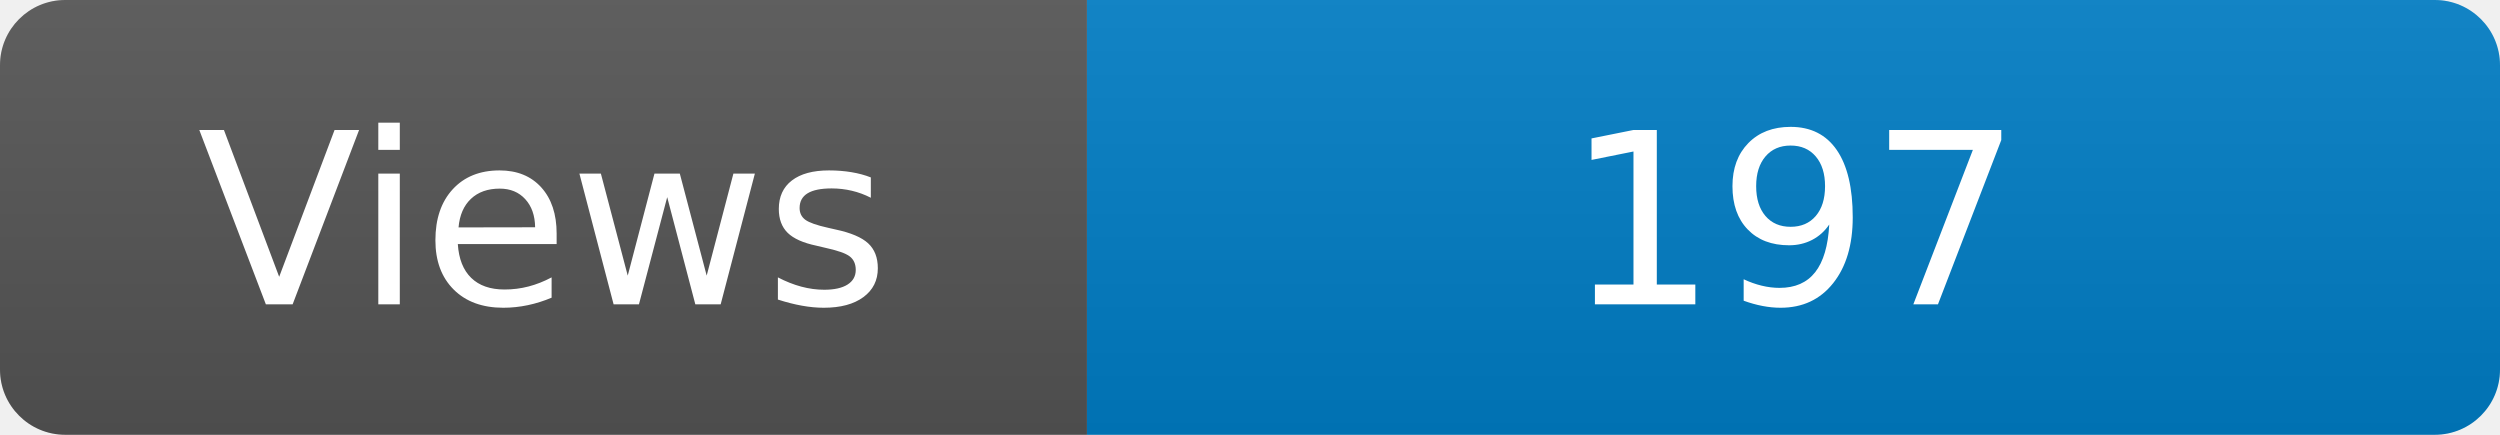
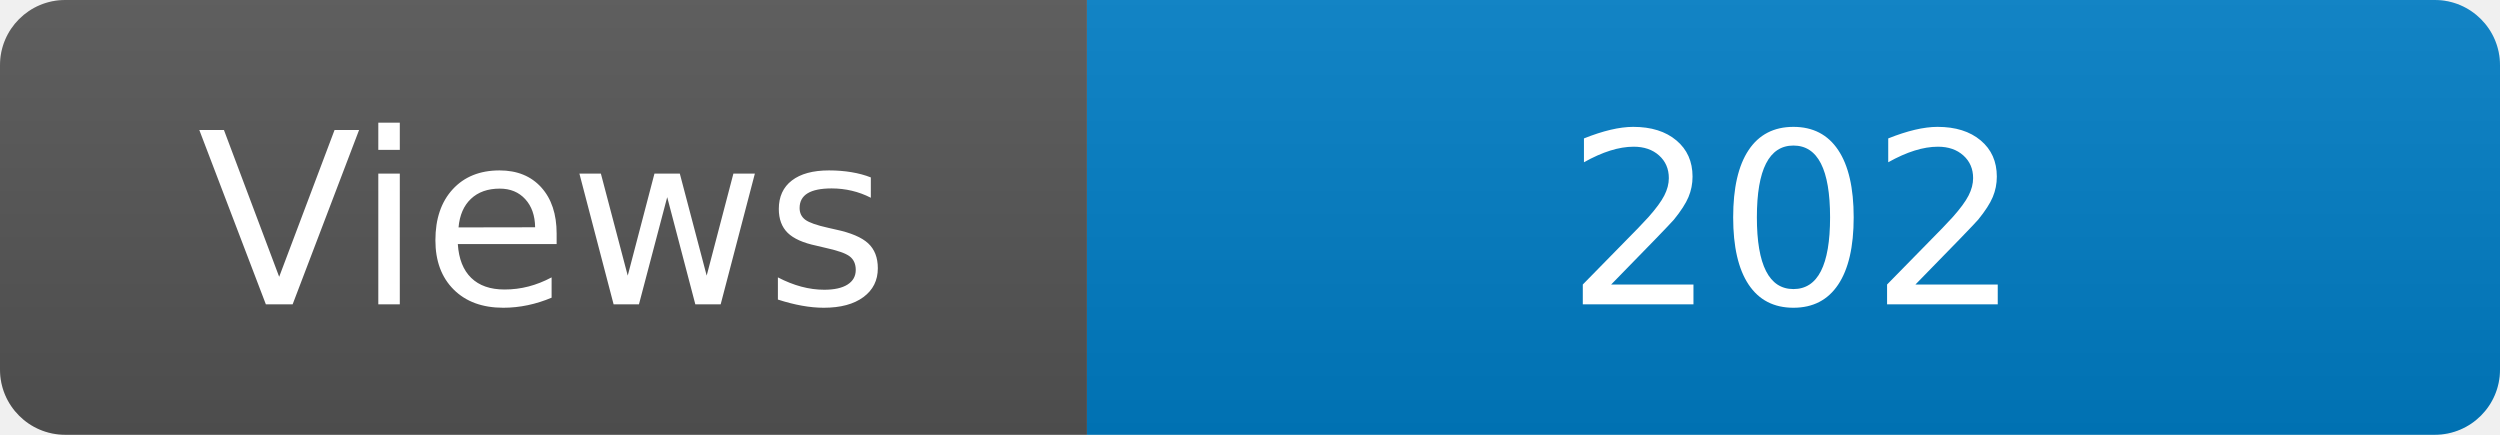
<svg xmlns="http://www.w3.org/2000/svg" width="115" height="20" role="img" aria-label="Maintained?: yes">
  <linearGradient id="s" x2="0" y2="100%">
    <stop offset="0" stop-color="#bbb" stop-opacity=".1" />
    <stop offset="1" stop-opacity=".1" />
  </linearGradient>
  <clipPath id="r">
    <rect width="115" height="20" rx="3" fill="#fff" />
  </clipPath>
  <g clip-path="url(#r)">
    <rect width="50" height="20" fill="#555" />
    <rect x="50" width="160" height="20" fill="#007ec6" />
    <rect width="115" height="20" fill="url(#s)" />
  </g>
  <g fill="#fff" text-anchor="middle" font-family="Verdana,Geneva,DejaVu Sans,sans-serif" font-size="110">
    <text x="250" y="140" transform="scale(.1)" fill="#fff">Views</text>
-     <text x="825" y="140" transform="scale(.1)" fill="#fff">197</text>
+     <text x="825" y="140" transform="scale(.1)" fill="#fff">202</text>
  </g>
</svg>
